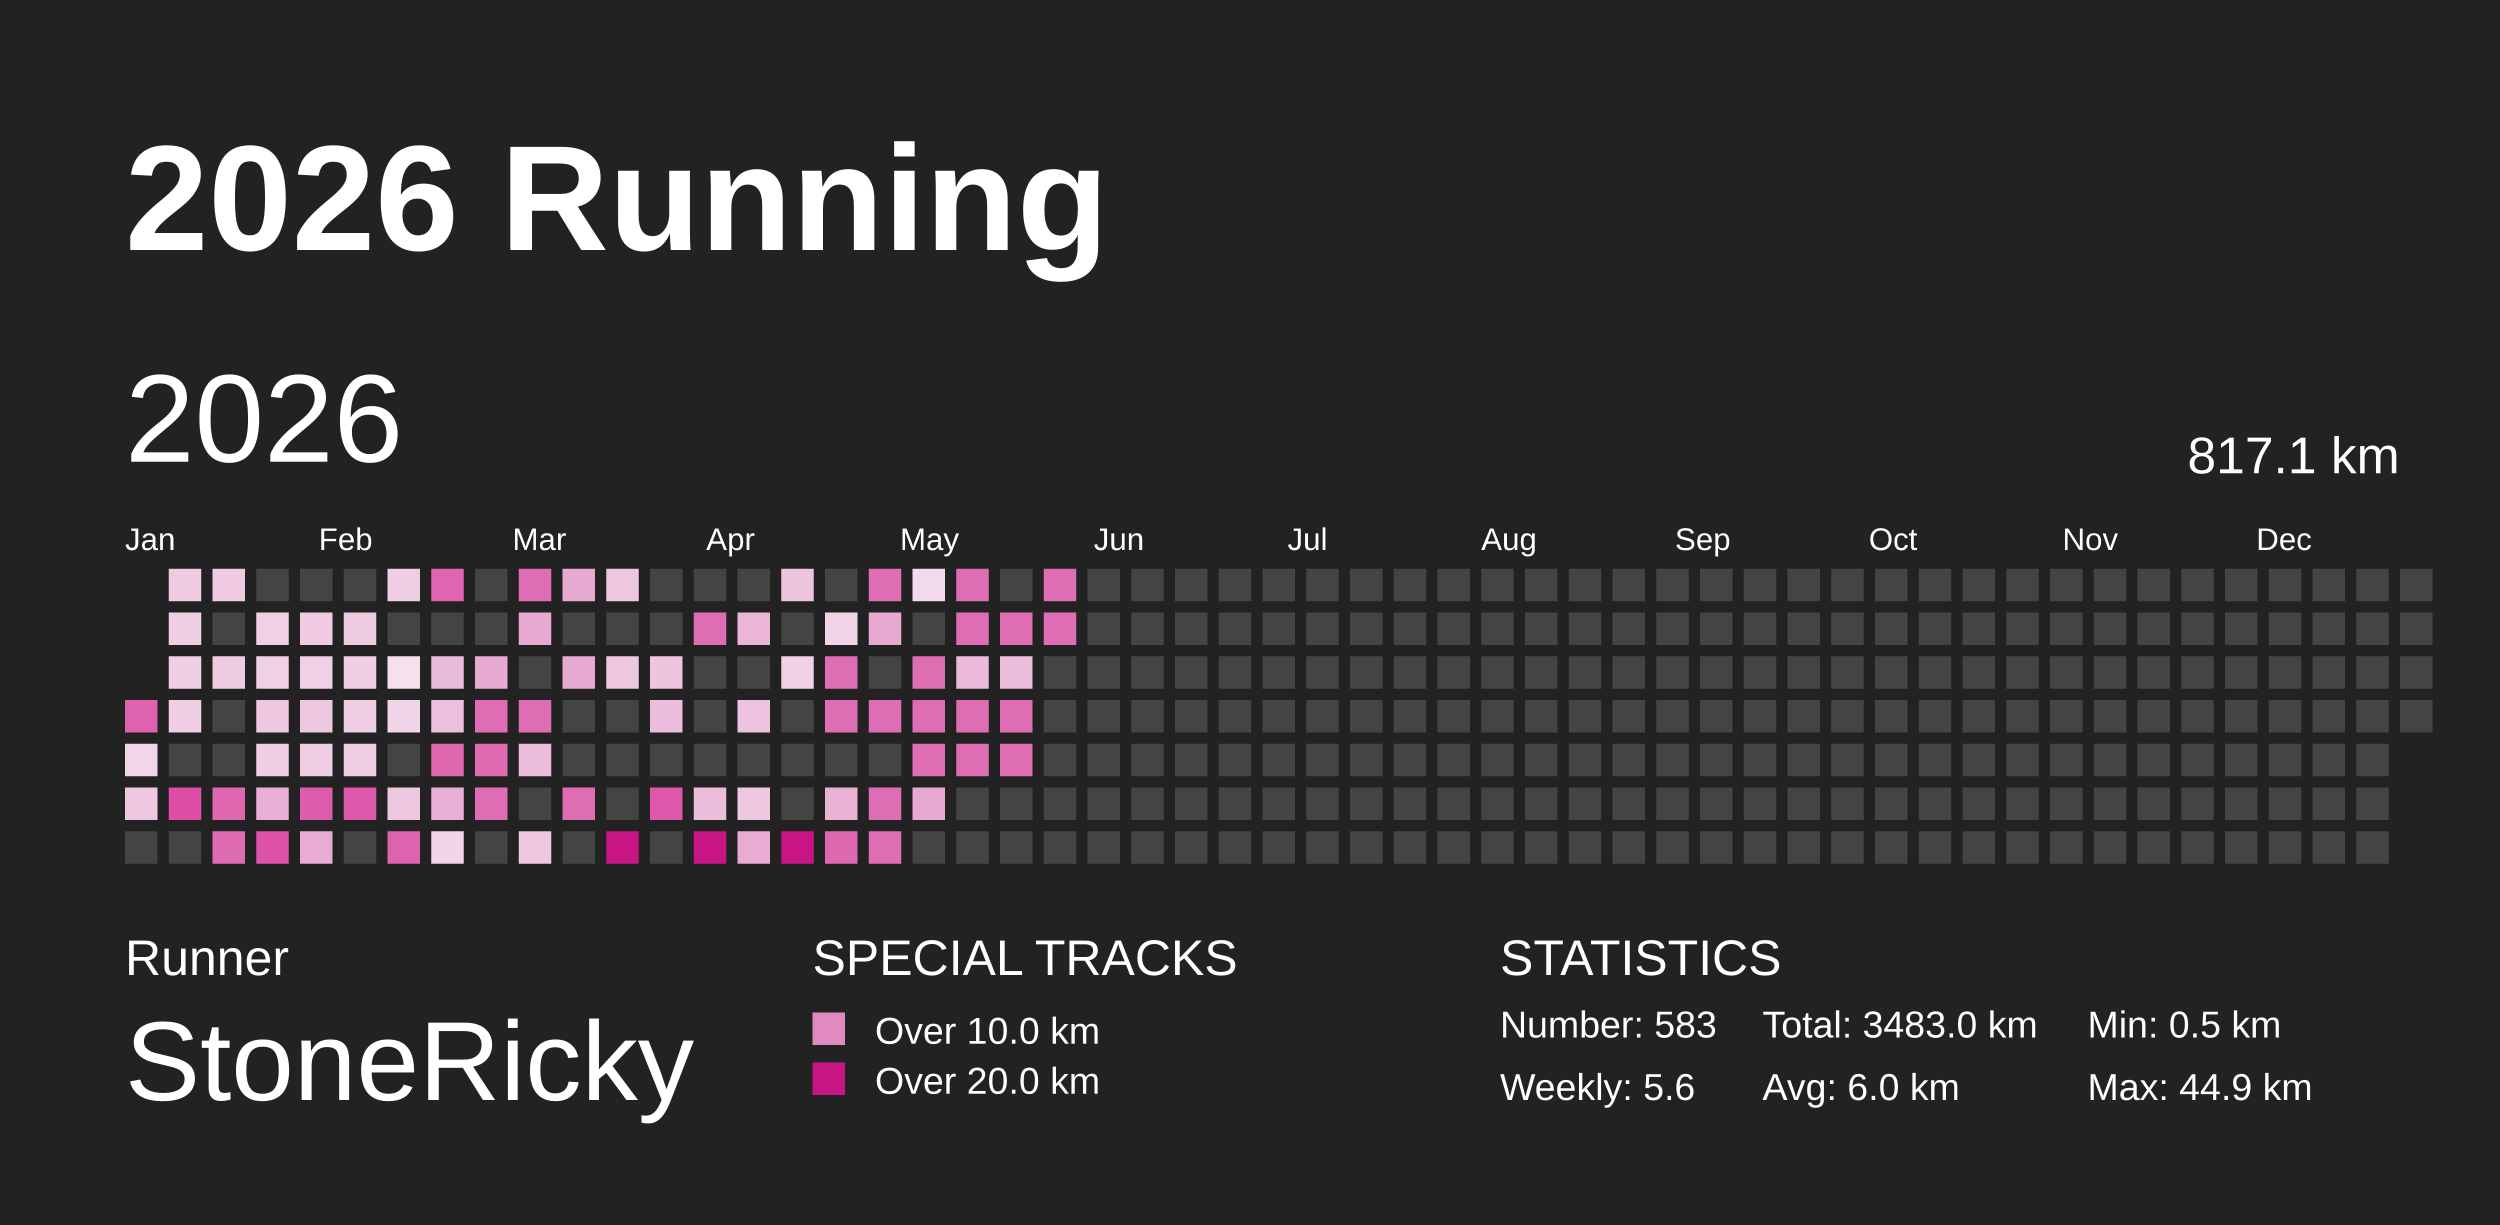
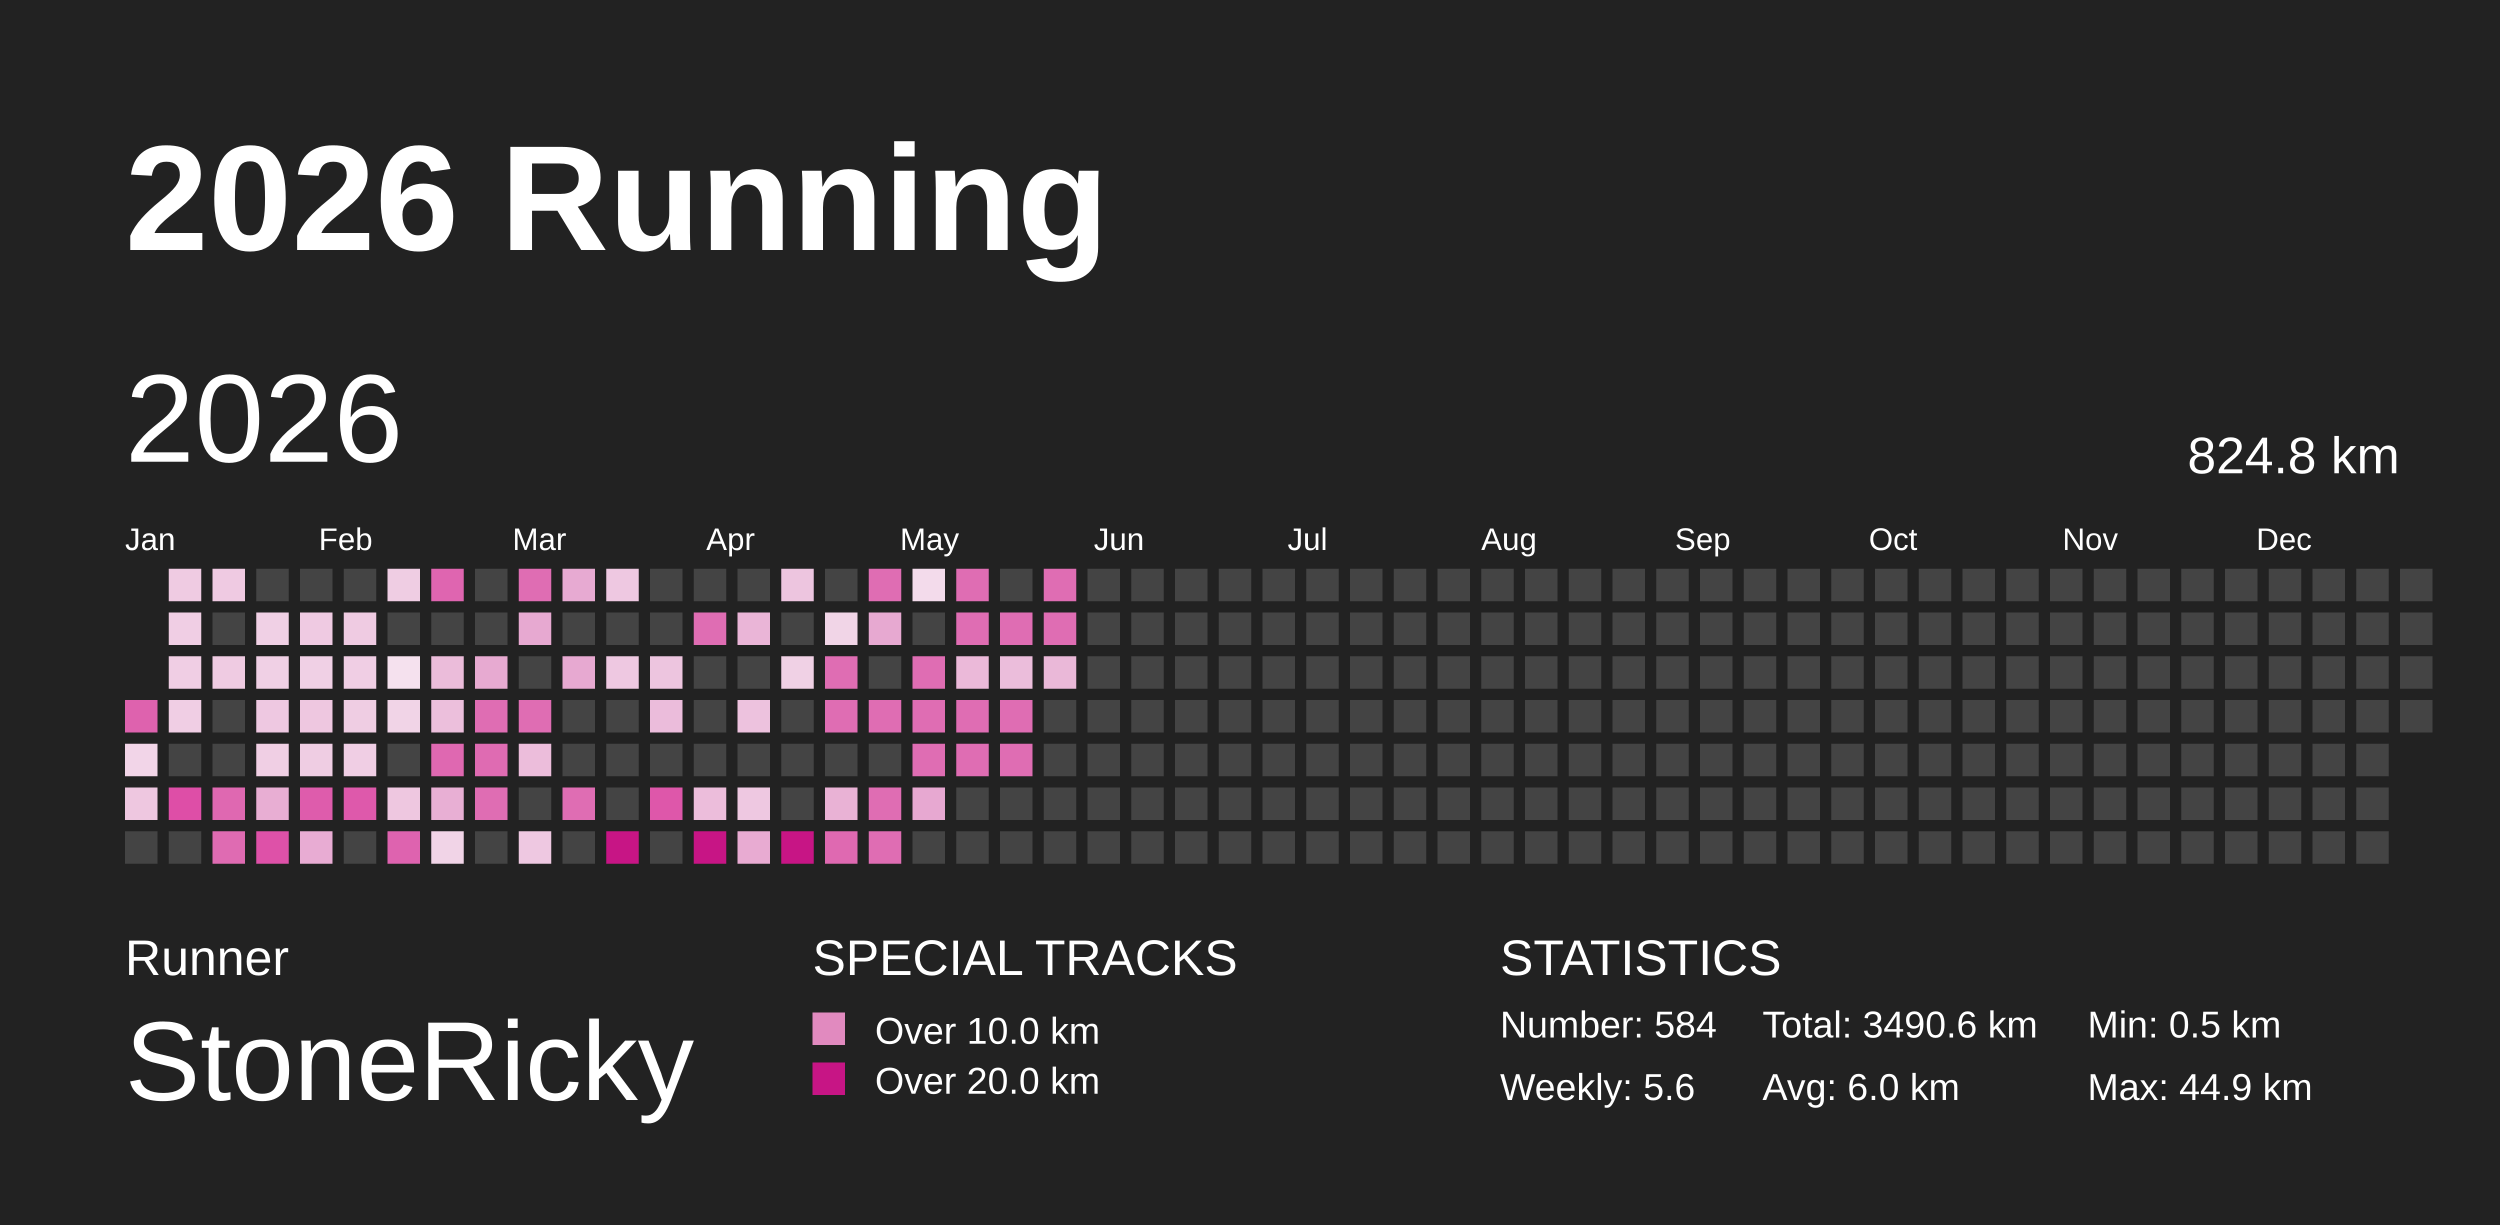
<svg xmlns="http://www.w3.org/2000/svg" baseProfile="full" height="98mm" version="1.1" viewBox="0,0,200,98" width="200mm">
  <defs>
    <pattern height="2" id="indoor-stripe" patternUnits="userSpaceOnUse" width="2">
      <line stroke="white" stroke-opacity="0.45" stroke-width="0.5" x1="0" x2="2" y1="2" y2="0" />
    </pattern>
  </defs>
  <rect fill="#222222" height="98" width="200" x="0" y="0" />
  <text fill="#FFFFFF" style="font-size:12px; font-family:Arial; font-weight:bold;" x="10" y="20">2026 Running</text>
  <text fill="#FFFFFF" style="font-size:4px; font-family:Arial" x="10" y="78">Runner</text>
  <text fill="#FFFFFF" style="font-size:9px; font-family:Arial" x="10" y="88">StoneRicky</text>
  <text fill="#FFFFFF" style="font-size:4px; font-family:Arial" x="65" y="78">SPECIAL TRACKS</text>
  <rect fill="#E18ABF" height="2.6" width="2.6" x="65" y="81" />
  <text fill="#FFFFFF" style="font-size:3px; font-family:Arial" x="70" y="83.5">Over 10.0 km</text>
  <rect fill="#C71585" height="2.6" width="2.6" x="65" y="85" />
  <text fill="#FFFFFF" style="font-size:3px; font-family:Arial" x="70" y="87.5">Over 20.0 km</text>
  <text fill="#FFFFFF" style="font-size:4px; font-family:Arial" x="120" y="78">STATISTICS</text>
-   <text fill="#FFFFFF" style="font-size:3px; font-family:Arial" x="120" y="83">Number: 583</text>
+   <text fill="#FFFFFF" style="font-size:3px; font-family:Arial" x="120" y="83">Number: 584</text>
  <text fill="#FFFFFF" style="font-size:3px; font-family:Arial" x="120" y="88">Weekly: 5.6</text>
-   <text fill="#FFFFFF" style="font-size:3px; font-family:Arial" x="141" y="83">Total: 3483.0 km</text>
+   <text fill="#FFFFFF" style="font-size:3px; font-family:Arial" x="141" y="83">Total: 3490.6 km</text>
  <text fill="#FFFFFF" style="font-size:3px; font-family:Arial" x="141" y="88">Avg: 6.0 km</text>
  <text fill="#FFFFFF" style="font-size:3px; font-family:Arial" x="167" y="83">Min: 0.5 km</text>
  <text fill="#FFFFFF" style="font-size:3px; font-family:Arial" x="167" y="88">Max: 44.9 km</text>
  <text dominant-baseline="hanging" fill="#FFFFFF" style="font-size:10.0px; font-family:Arial;" x="10" y="30">2026</text>
-   <text dominant-baseline="hanging" fill="#FFFFFF" style="font-size:4.125px; font-family:Arial;" x="175" y="35">817.1 km</text>
+   <text dominant-baseline="hanging" fill="#FFFFFF" style="font-size:4.125px; font-family:Arial;" x="175" y="35">824.8 km</text>
  <text fill="#FFFFFF" style="font-size:2.5px; font-family:Arial" x="10.0" y="44">Jan</text>
  <text fill="#FFFFFF" style="font-size:2.5px; font-family:Arial" x="25.5" y="44">Feb</text>
  <text fill="#FFFFFF" style="font-size:2.5px; font-family:Arial" x="41.0" y="44">Mar</text>
  <text fill="#FFFFFF" style="font-size:2.5px; font-family:Arial" x="56.5" y="44">Apr</text>
  <text fill="#FFFFFF" style="font-size:2.5px; font-family:Arial" x="72.0" y="44">May</text>
  <text fill="#FFFFFF" style="font-size:2.5px; font-family:Arial" x="87.5" y="44">Jun</text>
  <text fill="#FFFFFF" style="font-size:2.5px; font-family:Arial" x="103.0" y="44">Jul</text>
  <text fill="#FFFFFF" style="font-size:2.5px; font-family:Arial" x="118.5" y="44">Aug</text>
  <text fill="#FFFFFF" style="font-size:2.5px; font-family:Arial" x="134.0" y="44">Sep</text>
  <text fill="#FFFFFF" style="font-size:2.5px; font-family:Arial" x="149.5" y="44">Oct</text>
  <text fill="#FFFFFF" style="font-size:2.5px; font-family:Arial" x="165.0" y="44">Nov</text>
  <text fill="#FFFFFF" style="font-size:2.5px; font-family:Arial" x="180.5" y="44">Dec</text>
  <rect fill="#de62ae" height="2.6" width="2.6" x="10.0" y="56.0" />
  <rect fill="#f2d5e8" height="2.6" width="2.6" x="10.0" y="59.5" />
  <rect fill="#eec7e0" height="2.6" width="2.6" x="10.0" y="63.0" />
  <rect fill="#444444" height="2.6" width="2.6" x="10.0" y="66.5" />
  <rect fill="#efcbe2" height="2.6" width="2.6" x="13.5" y="45.5" />
  <rect fill="#f0cee4" height="2.6" width="2.6" x="13.5" y="49.0" />
  <rect fill="#f0cee4" height="2.6" width="2.6" x="13.5" y="52.5" />
  <rect fill="#f0cee4" height="2.6" width="2.6" x="13.5" y="56.0" />
  <rect fill="#444444" height="2.6" width="2.6" x="13.5" y="59.5" />
  <rect fill="#de4ea7" height="2.6" width="2.6" x="13.5" y="63.0" />
  <rect fill="#444444" height="2.6" width="2.6" x="13.5" y="66.5" />
  <rect fill="#efcae2" height="2.6" width="2.6" x="17.0" y="45.5" />
  <rect fill="#444444" height="2.6" width="2.6" x="17.0" y="49.0" />
  <rect fill="#efcbe2" height="2.6" width="2.6" x="17.0" y="52.5" />
  <rect fill="#444444" height="2.6" width="2.6" x="17.0" y="56.0" />
  <rect fill="#444444" height="2.6" width="2.6" x="17.0" y="59.5" />
  <rect fill="#df68b1" height="2.6" width="2.6" x="17.0" y="63.0" />
  <rect fill="#df6bb2" height="2.6" width="2.6" x="17.0" y="66.5" />
  <rect fill="#444444" height="2.6" width="2.6" x="20.5" y="45.5" />
  <rect fill="#f0d0e5" height="2.6" width="2.6" x="20.5" y="49.0" />
  <rect fill="#f0d0e5" height="2.6" width="2.6" x="20.5" y="52.5" />
  <rect fill="#eec8e1" height="2.6" width="2.6" x="20.5" y="56.0" />
  <rect fill="#f0cfe4" height="2.6" width="2.6" x="20.5" y="59.5" />
  <rect fill="#e8aed3" height="2.6" width="2.6" x="20.5" y="63.0" />
  <rect fill="#de51a8" height="2.6" width="2.6" x="20.5" y="66.5" />
  <rect fill="#444444" height="2.6" width="2.6" x="24.0" y="45.5" />
  <rect fill="#efcae2" height="2.6" width="2.6" x="24.0" y="49.0" />
  <rect fill="#f0d0e5" height="2.6" width="2.6" x="24.0" y="52.5" />
  <rect fill="#eec7e0" height="2.6" width="2.6" x="24.0" y="56.0" />
  <rect fill="#efcde3" height="2.6" width="2.6" x="24.0" y="59.5" />
  <rect fill="#de5cac" height="2.6" width="2.6" x="24.0" y="63.0" />
  <rect fill="#e8acd3" height="2.6" width="2.6" x="24.0" y="66.5" />
  <rect fill="#444444" height="2.6" width="2.6" x="27.5" y="45.5" />
  <rect fill="#efcbe2" height="2.6" width="2.6" x="27.5" y="49.0" />
  <rect fill="#f0cee4" height="2.6" width="2.6" x="27.5" y="52.5" />
  <rect fill="#efcde3" height="2.6" width="2.6" x="27.5" y="56.0" />
  <rect fill="#f0cee4" height="2.6" width="2.6" x="27.5" y="59.5" />
  <rect fill="#de59ab" height="2.6" width="2.6" x="27.5" y="63.0" />
  <rect fill="#444444" height="2.6" width="2.6" x="27.5" y="66.5" />
  <rect fill="#efcde3" height="2.6" width="2.6" x="31.0" y="45.5" />
  <rect fill="#444444" height="2.6" width="2.6" x="31.0" y="49.0" />
  <rect fill="#f5e1ee" height="2.6" width="2.6" x="31.0" y="52.5" />
  <rect fill="#f1d4e7" height="2.6" width="2.6" x="31.0" y="56.0" />
  <rect fill="#444444" height="2.6" width="2.6" x="31.0" y="59.5" />
  <rect fill="#eec7e0" height="2.6" width="2.6" x="31.0" y="63.0" />
  <rect fill="#de63af" height="2.6" width="2.6" x="31.0" y="66.5" />
  <rect fill="#df65b0" height="2.6" width="2.6" x="34.5" y="45.5" />
  <rect fill="#444444" height="2.6" width="2.6" x="34.5" y="49.0" />
  <rect fill="#ebbcda" height="2.6" width="2.6" x="34.5" y="52.5" />
  <rect fill="#ecbfdc" height="2.6" width="2.6" x="34.5" y="56.0" />
  <rect fill="#df68b1" height="2.6" width="2.6" x="34.5" y="59.5" />
  <rect fill="#e8afd4" height="2.6" width="2.6" x="34.5" y="63.0" />
  <rect fill="#f1d4e7" height="2.6" width="2.6" x="34.5" y="66.5" />
  <rect fill="#444444" height="2.6" width="2.6" x="38.0" y="45.5" />
  <rect fill="#444444" height="2.6" width="2.6" x="38.0" y="49.0" />
  <rect fill="#e7aad1" height="2.6" width="2.6" x="38.0" y="52.5" />
  <rect fill="#df6db3" height="2.6" width="2.6" x="38.0" y="56.0" />
  <rect fill="#df6bb2" height="2.6" width="2.6" x="38.0" y="59.5" />
  <rect fill="#df6db3" height="2.6" width="2.6" x="38.0" y="63.0" />
  <rect fill="#444444" height="2.6" width="2.6" x="38.0" y="66.5" />
  <rect fill="#df6db3" height="2.6" width="2.6" x="41.5" y="45.5" />
  <rect fill="#e7a9d1" height="2.6" width="2.6" x="41.5" y="49.0" />
  <rect fill="#444444" height="2.6" width="2.6" x="41.5" y="52.5" />
  <rect fill="#df6db3" height="2.6" width="2.6" x="41.5" y="56.0" />
  <rect fill="#ecbddb" height="2.6" width="2.6" x="41.5" y="59.5" />
  <rect fill="#444444" height="2.6" width="2.6" x="41.5" y="63.0" />
  <rect fill="#eec8e1" height="2.6" width="2.6" x="41.5" y="66.5" />
  <rect fill="#e7aad2" height="2.6" width="2.6" x="45.0" y="45.5" />
  <rect fill="#444444" height="2.6" width="2.6" x="45.0" y="49.0" />
  <rect fill="#e7a9d1" height="2.6" width="2.6" x="45.0" y="52.5" />
  <rect fill="#444444" height="2.6" width="2.6" x="45.0" y="56.0" />
  <rect fill="#444444" height="2.6" width="2.6" x="45.0" y="59.5" />
  <rect fill="#df6db3" height="2.6" width="2.6" x="45.0" y="63.0" />
  <rect fill="#444444" height="2.6" width="2.6" x="45.0" y="66.5" />
  <rect fill="#eec8e1" height="2.6" width="2.6" x="48.5" y="45.5" />
  <rect fill="#444444" height="2.6" width="2.6" x="48.5" y="49.0" />
  <rect fill="#eec8e1" height="2.6" width="2.6" x="48.5" y="52.5" />
  <rect fill="#444444" height="2.6" width="2.6" x="48.5" y="56.0" />
  <rect fill="#444444" height="2.6" width="2.6" x="48.5" y="59.5" />
  <rect fill="#444444" height="2.6" width="2.6" x="48.5" y="63.0" />
  <rect fill="#C71585" height="2.6" width="2.6" x="48.5" y="66.5" />
  <rect fill="#444444" height="2.6" width="2.6" x="52.0" y="45.5" />
  <rect fill="#444444" height="2.6" width="2.6" x="52.0" y="49.0" />
  <rect fill="#edc5df" height="2.6" width="2.6" x="52.0" y="52.5" />
  <rect fill="#ebbcdb" height="2.6" width="2.6" x="52.0" y="56.0" />
  <rect fill="#444444" height="2.6" width="2.6" x="52.0" y="59.5" />
  <rect fill="#de57aa" height="2.6" width="2.6" x="52.0" y="63.0" />
  <rect fill="#444444" height="2.6" width="2.6" x="52.0" y="66.5" />
  <rect fill="#444444" height="2.6" width="2.6" x="55.5" y="45.5" />
  <rect fill="#df6db3" height="2.6" width="2.6" x="55.5" y="49.0" />
  <rect fill="#444444" height="2.6" width="2.6" x="55.5" y="52.5" />
  <rect fill="#444444" height="2.6" width="2.6" x="55.5" y="56.0" />
  <rect fill="#444444" height="2.6" width="2.6" x="55.5" y="59.5" />
  <rect fill="#ecbddb" height="2.6" width="2.6" x="55.5" y="63.0" />
  <rect fill="#C71585" height="2.6" width="2.6" x="55.5" y="66.5" />
  <rect fill="#444444" height="2.6" width="2.6" x="59.0" y="45.5" />
  <rect fill="#eab5d7" height="2.6" width="2.6" x="59.0" y="49.0" />
  <rect fill="#444444" height="2.6" width="2.6" x="59.0" y="52.5" />
  <rect fill="#edc2de" height="2.6" width="2.6" x="59.0" y="56.0" />
  <rect fill="#444444" height="2.6" width="2.6" x="59.0" y="59.5" />
  <rect fill="#eec8e1" height="2.6" width="2.6" x="59.0" y="63.0" />
  <rect fill="#e8abd2" height="2.6" width="2.6" x="59.0" y="66.5" />
  <rect fill="#edc5df" height="2.6" width="2.6" x="62.5" y="45.5" />
  <rect fill="#444444" height="2.6" width="2.6" x="62.5" y="49.0" />
  <rect fill="#f0d1e5" height="2.6" width="2.6" x="62.5" y="52.5" />
  <rect fill="#444444" height="2.6" width="2.6" x="62.5" y="56.0" />
  <rect fill="#444444" height="2.6" width="2.6" x="62.5" y="59.5" />
  <rect fill="#444444" height="2.6" width="2.6" x="62.5" y="63.0" />
  <rect fill="#C71585" height="2.6" width="2.6" x="62.5" y="66.5" />
  <rect fill="#444444" height="2.6" width="2.6" x="66.0" y="45.5" />
  <rect fill="#f1d5e7" height="2.6" width="2.6" x="66.0" y="49.0" />
  <rect fill="#df6db3" height="2.6" width="2.6" x="66.0" y="52.5" />
  <rect fill="#df6db3" height="2.6" width="2.6" x="66.0" y="56.0" />
  <rect fill="#444444" height="2.6" width="2.6" x="66.0" y="59.5" />
  <rect fill="#e9b2d5" height="2.6" width="2.6" x="66.0" y="63.0" />
  <rect fill="#df69b1" height="2.6" width="2.6" x="66.0" y="66.5" />
  <rect fill="#df6db3" height="2.6" width="2.6" x="69.5" y="45.5" />
  <rect fill="#e7a9d1" height="2.6" width="2.6" x="69.5" y="49.0" />
  <rect fill="#444444" height="2.6" width="2.6" x="69.5" y="52.5" />
  <rect fill="#df6db3" height="2.6" width="2.6" x="69.5" y="56.0" />
  <rect fill="#444444" height="2.6" width="2.6" x="69.5" y="59.5" />
  <rect fill="#df6db3" height="2.6" width="2.6" x="69.5" y="63.0" />
  <rect fill="#df6db3" height="2.6" width="2.6" x="69.5" y="66.5" />
  <rect fill="#f3dbeb" height="2.6" width="2.6" x="73.0" y="45.5" />
  <rect fill="#444444" height="2.6" width="2.6" x="73.0" y="49.0" />
  <rect fill="#df6db3" height="2.6" width="2.6" x="73.0" y="52.5" />
  <rect fill="#df6db3" height="2.6" width="2.6" x="73.0" y="56.0" />
  <rect fill="#df6db3" height="2.6" width="2.6" x="73.0" y="59.5" />
  <rect fill="#e7a8d1" height="2.6" width="2.6" x="73.0" y="63.0" />
  <rect fill="#444444" height="2.6" width="2.6" x="73.0" y="66.5" />
  <rect fill="#df6db3" height="2.6" width="2.6" x="76.5" y="45.5" />
  <rect fill="#df6db3" height="2.6" width="2.6" x="76.5" y="49.0" />
  <rect fill="#ebb9d9" height="2.6" width="2.6" x="76.5" y="52.5" />
  <rect fill="#df6db3" height="2.6" width="2.6" x="76.5" y="56.0" />
  <rect fill="#df6db3" height="2.6" width="2.6" x="76.5" y="59.5" />
  <rect fill="#444444" height="2.6" width="2.6" x="76.5" y="63.0" />
  <rect fill="#444444" height="2.6" width="2.6" x="76.5" y="66.5" />
  <rect fill="#444444" height="2.6" width="2.6" x="80.0" y="45.5" />
  <rect fill="#df6db3" height="2.6" width="2.6" x="80.0" y="49.0" />
  <rect fill="#ebbddb" height="2.6" width="2.6" x="80.0" y="52.5" />
  <rect fill="#df6db3" height="2.6" width="2.6" x="80.0" y="56.0" />
  <rect fill="#df6db3" height="2.6" width="2.6" x="80.0" y="59.5" />
  <rect fill="#444444" height="2.6" width="2.6" x="80.0" y="63.0" />
  <rect fill="#444444" height="2.6" width="2.6" x="80.0" y="66.5" />
  <rect fill="#df6db3" height="2.6" width="2.6" x="83.5" y="45.5" />
  <rect fill="#df6db3" height="2.6" width="2.6" x="83.5" y="49.0" />
-   <rect fill="#444444" height="2.6" width="2.6" x="83.5" y="52.5" />
+   <rect fill="#eab8d8" height="2.6" width="2.6" x="83.5" y="52.5" />
  <rect fill="#444444" height="2.6" width="2.6" x="83.5" y="56.0" />
  <rect fill="#444444" height="2.6" width="2.6" x="83.5" y="59.5" />
  <rect fill="#444444" height="2.6" width="2.6" x="83.5" y="63.0" />
  <rect fill="#444444" height="2.6" width="2.6" x="83.5" y="66.5" />
  <rect fill="#444444" height="2.6" width="2.6" x="87.0" y="45.5" />
  <rect fill="#444444" height="2.6" width="2.6" x="87.0" y="49.0" />
  <rect fill="#444444" height="2.6" width="2.6" x="87.0" y="52.5" />
  <rect fill="#444444" height="2.6" width="2.6" x="87.0" y="56.0" />
  <rect fill="#444444" height="2.6" width="2.6" x="87.0" y="59.5" />
  <rect fill="#444444" height="2.6" width="2.6" x="87.0" y="63.0" />
  <rect fill="#444444" height="2.6" width="2.6" x="87.0" y="66.5" />
  <rect fill="#444444" height="2.6" width="2.6" x="90.5" y="45.5" />
  <rect fill="#444444" height="2.6" width="2.6" x="90.5" y="49.0" />
  <rect fill="#444444" height="2.6" width="2.6" x="90.5" y="52.5" />
  <rect fill="#444444" height="2.6" width="2.6" x="90.5" y="56.0" />
  <rect fill="#444444" height="2.6" width="2.6" x="90.5" y="59.5" />
  <rect fill="#444444" height="2.6" width="2.6" x="90.5" y="63.0" />
  <rect fill="#444444" height="2.6" width="2.6" x="90.5" y="66.5" />
  <rect fill="#444444" height="2.6" width="2.6" x="94.0" y="45.5" />
  <rect fill="#444444" height="2.6" width="2.6" x="94.0" y="49.0" />
  <rect fill="#444444" height="2.6" width="2.6" x="94.0" y="52.5" />
  <rect fill="#444444" height="2.6" width="2.6" x="94.0" y="56.0" />
  <rect fill="#444444" height="2.6" width="2.6" x="94.0" y="59.5" />
  <rect fill="#444444" height="2.6" width="2.6" x="94.0" y="63.0" />
  <rect fill="#444444" height="2.6" width="2.6" x="94.0" y="66.5" />
  <rect fill="#444444" height="2.6" width="2.6" x="97.5" y="45.5" />
  <rect fill="#444444" height="2.6" width="2.6" x="97.5" y="49.0" />
  <rect fill="#444444" height="2.6" width="2.6" x="97.5" y="52.5" />
  <rect fill="#444444" height="2.6" width="2.6" x="97.5" y="56.0" />
  <rect fill="#444444" height="2.6" width="2.6" x="97.5" y="59.5" />
  <rect fill="#444444" height="2.6" width="2.6" x="97.5" y="63.0" />
  <rect fill="#444444" height="2.6" width="2.6" x="97.5" y="66.5" />
  <rect fill="#444444" height="2.6" width="2.6" x="101.0" y="45.5" />
  <rect fill="#444444" height="2.6" width="2.6" x="101.0" y="49.0" />
  <rect fill="#444444" height="2.6" width="2.6" x="101.0" y="52.5" />
  <rect fill="#444444" height="2.6" width="2.6" x="101.0" y="56.0" />
  <rect fill="#444444" height="2.6" width="2.6" x="101.0" y="59.5" />
  <rect fill="#444444" height="2.6" width="2.6" x="101.0" y="63.0" />
  <rect fill="#444444" height="2.6" width="2.6" x="101.0" y="66.5" />
  <rect fill="#444444" height="2.6" width="2.6" x="104.5" y="45.5" />
  <rect fill="#444444" height="2.6" width="2.6" x="104.5" y="49.0" />
  <rect fill="#444444" height="2.6" width="2.6" x="104.5" y="52.5" />
  <rect fill="#444444" height="2.6" width="2.6" x="104.5" y="56.0" />
  <rect fill="#444444" height="2.6" width="2.6" x="104.5" y="59.5" />
  <rect fill="#444444" height="2.6" width="2.6" x="104.5" y="63.0" />
  <rect fill="#444444" height="2.6" width="2.6" x="104.5" y="66.5" />
  <rect fill="#444444" height="2.6" width="2.6" x="108.0" y="45.5" />
  <rect fill="#444444" height="2.6" width="2.6" x="108.0" y="49.0" />
  <rect fill="#444444" height="2.6" width="2.6" x="108.0" y="52.5" />
  <rect fill="#444444" height="2.6" width="2.6" x="108.0" y="56.0" />
  <rect fill="#444444" height="2.6" width="2.6" x="108.0" y="59.5" />
  <rect fill="#444444" height="2.6" width="2.6" x="108.0" y="63.0" />
  <rect fill="#444444" height="2.6" width="2.6" x="108.0" y="66.5" />
  <rect fill="#444444" height="2.6" width="2.6" x="111.5" y="45.5" />
  <rect fill="#444444" height="2.6" width="2.6" x="111.5" y="49.0" />
  <rect fill="#444444" height="2.6" width="2.6" x="111.5" y="52.5" />
  <rect fill="#444444" height="2.6" width="2.6" x="111.5" y="56.0" />
  <rect fill="#444444" height="2.6" width="2.6" x="111.5" y="59.5" />
  <rect fill="#444444" height="2.6" width="2.6" x="111.5" y="63.0" />
  <rect fill="#444444" height="2.6" width="2.6" x="111.5" y="66.5" />
  <rect fill="#444444" height="2.6" width="2.6" x="115.0" y="45.5" />
  <rect fill="#444444" height="2.6" width="2.6" x="115.0" y="49.0" />
  <rect fill="#444444" height="2.6" width="2.6" x="115.0" y="52.5" />
  <rect fill="#444444" height="2.6" width="2.6" x="115.0" y="56.0" />
  <rect fill="#444444" height="2.6" width="2.6" x="115.0" y="59.5" />
  <rect fill="#444444" height="2.6" width="2.6" x="115.0" y="63.0" />
  <rect fill="#444444" height="2.6" width="2.6" x="115.0" y="66.5" />
  <rect fill="#444444" height="2.6" width="2.6" x="118.5" y="45.5" />
  <rect fill="#444444" height="2.6" width="2.6" x="118.5" y="49.0" />
  <rect fill="#444444" height="2.6" width="2.6" x="118.5" y="52.5" />
  <rect fill="#444444" height="2.6" width="2.6" x="118.5" y="56.0" />
  <rect fill="#444444" height="2.6" width="2.6" x="118.5" y="59.5" />
  <rect fill="#444444" height="2.6" width="2.6" x="118.5" y="63.0" />
  <rect fill="#444444" height="2.6" width="2.6" x="118.5" y="66.5" />
  <rect fill="#444444" height="2.6" width="2.6" x="122.0" y="45.5" />
  <rect fill="#444444" height="2.6" width="2.6" x="122.0" y="49.0" />
  <rect fill="#444444" height="2.6" width="2.6" x="122.0" y="52.5" />
  <rect fill="#444444" height="2.6" width="2.6" x="122.0" y="56.0" />
  <rect fill="#444444" height="2.6" width="2.6" x="122.0" y="59.5" />
  <rect fill="#444444" height="2.6" width="2.6" x="122.0" y="63.0" />
  <rect fill="#444444" height="2.6" width="2.6" x="122.0" y="66.5" />
  <rect fill="#444444" height="2.6" width="2.6" x="125.5" y="45.5" />
  <rect fill="#444444" height="2.6" width="2.6" x="125.5" y="49.0" />
  <rect fill="#444444" height="2.6" width="2.6" x="125.5" y="52.5" />
  <rect fill="#444444" height="2.6" width="2.6" x="125.5" y="56.0" />
  <rect fill="#444444" height="2.6" width="2.6" x="125.5" y="59.5" />
  <rect fill="#444444" height="2.6" width="2.6" x="125.5" y="63.0" />
  <rect fill="#444444" height="2.6" width="2.6" x="125.5" y="66.5" />
  <rect fill="#444444" height="2.6" width="2.6" x="129.0" y="45.5" />
  <rect fill="#444444" height="2.6" width="2.6" x="129.0" y="49.0" />
  <rect fill="#444444" height="2.6" width="2.6" x="129.0" y="52.5" />
  <rect fill="#444444" height="2.6" width="2.6" x="129.0" y="56.0" />
  <rect fill="#444444" height="2.6" width="2.6" x="129.0" y="59.5" />
  <rect fill="#444444" height="2.6" width="2.6" x="129.0" y="63.0" />
  <rect fill="#444444" height="2.6" width="2.6" x="129.0" y="66.5" />
  <rect fill="#444444" height="2.6" width="2.6" x="132.5" y="45.5" />
  <rect fill="#444444" height="2.6" width="2.6" x="132.5" y="49.0" />
  <rect fill="#444444" height="2.6" width="2.6" x="132.5" y="52.5" />
  <rect fill="#444444" height="2.6" width="2.6" x="132.5" y="56.0" />
  <rect fill="#444444" height="2.6" width="2.6" x="132.5" y="59.5" />
  <rect fill="#444444" height="2.6" width="2.6" x="132.5" y="63.0" />
  <rect fill="#444444" height="2.6" width="2.6" x="132.5" y="66.5" />
  <rect fill="#444444" height="2.6" width="2.6" x="136.0" y="45.5" />
  <rect fill="#444444" height="2.6" width="2.6" x="136.0" y="49.0" />
  <rect fill="#444444" height="2.6" width="2.6" x="136.0" y="52.5" />
  <rect fill="#444444" height="2.6" width="2.6" x="136.0" y="56.0" />
  <rect fill="#444444" height="2.6" width="2.6" x="136.0" y="59.5" />
  <rect fill="#444444" height="2.6" width="2.6" x="136.0" y="63.0" />
  <rect fill="#444444" height="2.6" width="2.6" x="136.0" y="66.5" />
  <rect fill="#444444" height="2.6" width="2.6" x="139.5" y="45.5" />
  <rect fill="#444444" height="2.6" width="2.6" x="139.5" y="49.0" />
  <rect fill="#444444" height="2.6" width="2.6" x="139.5" y="52.5" />
  <rect fill="#444444" height="2.6" width="2.6" x="139.5" y="56.0" />
  <rect fill="#444444" height="2.6" width="2.6" x="139.5" y="59.5" />
  <rect fill="#444444" height="2.6" width="2.6" x="139.5" y="63.0" />
  <rect fill="#444444" height="2.6" width="2.6" x="139.5" y="66.5" />
  <rect fill="#444444" height="2.6" width="2.6" x="143.0" y="45.5" />
  <rect fill="#444444" height="2.6" width="2.6" x="143.0" y="49.0" />
  <rect fill="#444444" height="2.6" width="2.6" x="143.0" y="52.5" />
  <rect fill="#444444" height="2.6" width="2.6" x="143.0" y="56.0" />
  <rect fill="#444444" height="2.6" width="2.6" x="143.0" y="59.5" />
  <rect fill="#444444" height="2.6" width="2.6" x="143.0" y="63.0" />
  <rect fill="#444444" height="2.6" width="2.6" x="143.0" y="66.5" />
  <rect fill="#444444" height="2.6" width="2.6" x="146.5" y="45.5" />
  <rect fill="#444444" height="2.6" width="2.6" x="146.5" y="49.0" />
  <rect fill="#444444" height="2.6" width="2.6" x="146.5" y="52.5" />
  <rect fill="#444444" height="2.6" width="2.6" x="146.5" y="56.0" />
  <rect fill="#444444" height="2.6" width="2.6" x="146.5" y="59.5" />
  <rect fill="#444444" height="2.6" width="2.6" x="146.5" y="63.0" />
  <rect fill="#444444" height="2.6" width="2.6" x="146.5" y="66.5" />
  <rect fill="#444444" height="2.6" width="2.6" x="150.0" y="45.5" />
  <rect fill="#444444" height="2.6" width="2.6" x="150.0" y="49.0" />
  <rect fill="#444444" height="2.6" width="2.6" x="150.0" y="52.5" />
  <rect fill="#444444" height="2.6" width="2.6" x="150.0" y="56.0" />
  <rect fill="#444444" height="2.6" width="2.6" x="150.0" y="59.5" />
  <rect fill="#444444" height="2.6" width="2.6" x="150.0" y="63.0" />
  <rect fill="#444444" height="2.6" width="2.6" x="150.0" y="66.5" />
  <rect fill="#444444" height="2.6" width="2.6" x="153.5" y="45.5" />
  <rect fill="#444444" height="2.6" width="2.6" x="153.5" y="49.0" />
  <rect fill="#444444" height="2.6" width="2.6" x="153.5" y="52.5" />
  <rect fill="#444444" height="2.6" width="2.6" x="153.5" y="56.0" />
  <rect fill="#444444" height="2.6" width="2.6" x="153.5" y="59.5" />
  <rect fill="#444444" height="2.6" width="2.6" x="153.5" y="63.0" />
  <rect fill="#444444" height="2.6" width="2.6" x="153.5" y="66.5" />
  <rect fill="#444444" height="2.6" width="2.6" x="157.0" y="45.5" />
  <rect fill="#444444" height="2.6" width="2.6" x="157.0" y="49.0" />
  <rect fill="#444444" height="2.6" width="2.6" x="157.0" y="52.5" />
  <rect fill="#444444" height="2.6" width="2.6" x="157.0" y="56.0" />
  <rect fill="#444444" height="2.6" width="2.6" x="157.0" y="59.5" />
  <rect fill="#444444" height="2.6" width="2.6" x="157.0" y="63.0" />
  <rect fill="#444444" height="2.6" width="2.6" x="157.0" y="66.5" />
  <rect fill="#444444" height="2.6" width="2.6" x="160.5" y="45.5" />
  <rect fill="#444444" height="2.6" width="2.6" x="160.5" y="49.0" />
  <rect fill="#444444" height="2.6" width="2.6" x="160.5" y="52.5" />
  <rect fill="#444444" height="2.6" width="2.6" x="160.5" y="56.0" />
  <rect fill="#444444" height="2.6" width="2.6" x="160.5" y="59.5" />
  <rect fill="#444444" height="2.6" width="2.6" x="160.5" y="63.0" />
  <rect fill="#444444" height="2.6" width="2.6" x="160.5" y="66.5" />
  <rect fill="#444444" height="2.6" width="2.6" x="164.0" y="45.5" />
  <rect fill="#444444" height="2.6" width="2.6" x="164.0" y="49.0" />
  <rect fill="#444444" height="2.6" width="2.6" x="164.0" y="52.5" />
  <rect fill="#444444" height="2.6" width="2.6" x="164.0" y="56.0" />
  <rect fill="#444444" height="2.6" width="2.6" x="164.0" y="59.5" />
  <rect fill="#444444" height="2.6" width="2.6" x="164.0" y="63.0" />
  <rect fill="#444444" height="2.6" width="2.6" x="164.0" y="66.5" />
  <rect fill="#444444" height="2.6" width="2.6" x="167.5" y="45.5" />
  <rect fill="#444444" height="2.6" width="2.6" x="167.5" y="49.0" />
  <rect fill="#444444" height="2.6" width="2.6" x="167.5" y="52.5" />
  <rect fill="#444444" height="2.6" width="2.6" x="167.5" y="56.0" />
  <rect fill="#444444" height="2.6" width="2.6" x="167.5" y="59.5" />
  <rect fill="#444444" height="2.6" width="2.6" x="167.5" y="63.0" />
  <rect fill="#444444" height="2.6" width="2.6" x="167.5" y="66.5" />
  <rect fill="#444444" height="2.6" width="2.6" x="171.0" y="45.5" />
  <rect fill="#444444" height="2.6" width="2.6" x="171.0" y="49.0" />
  <rect fill="#444444" height="2.6" width="2.6" x="171.0" y="52.5" />
  <rect fill="#444444" height="2.6" width="2.6" x="171.0" y="56.0" />
  <rect fill="#444444" height="2.6" width="2.6" x="171.0" y="59.5" />
  <rect fill="#444444" height="2.6" width="2.6" x="171.0" y="63.0" />
  <rect fill="#444444" height="2.6" width="2.6" x="171.0" y="66.5" />
  <rect fill="#444444" height="2.6" width="2.6" x="174.5" y="45.5" />
  <rect fill="#444444" height="2.6" width="2.6" x="174.5" y="49.0" />
  <rect fill="#444444" height="2.6" width="2.6" x="174.5" y="52.5" />
  <rect fill="#444444" height="2.6" width="2.6" x="174.5" y="56.0" />
  <rect fill="#444444" height="2.6" width="2.6" x="174.5" y="59.5" />
  <rect fill="#444444" height="2.6" width="2.6" x="174.5" y="63.0" />
  <rect fill="#444444" height="2.6" width="2.6" x="174.5" y="66.5" />
  <rect fill="#444444" height="2.6" width="2.6" x="178.0" y="45.5" />
  <rect fill="#444444" height="2.6" width="2.6" x="178.0" y="49.0" />
  <rect fill="#444444" height="2.6" width="2.6" x="178.0" y="52.5" />
  <rect fill="#444444" height="2.6" width="2.6" x="178.0" y="56.0" />
  <rect fill="#444444" height="2.6" width="2.6" x="178.0" y="59.5" />
  <rect fill="#444444" height="2.6" width="2.6" x="178.0" y="63.0" />
  <rect fill="#444444" height="2.6" width="2.6" x="178.0" y="66.5" />
  <rect fill="#444444" height="2.6" width="2.6" x="181.5" y="45.5" />
  <rect fill="#444444" height="2.6" width="2.6" x="181.5" y="49.0" />
  <rect fill="#444444" height="2.6" width="2.6" x="181.5" y="52.5" />
  <rect fill="#444444" height="2.6" width="2.6" x="181.5" y="56.0" />
  <rect fill="#444444" height="2.6" width="2.6" x="181.5" y="59.5" />
  <rect fill="#444444" height="2.6" width="2.6" x="181.5" y="63.0" />
  <rect fill="#444444" height="2.6" width="2.6" x="181.5" y="66.5" />
  <rect fill="#444444" height="2.6" width="2.6" x="185.0" y="45.5" />
  <rect fill="#444444" height="2.6" width="2.6" x="185.0" y="49.0" />
  <rect fill="#444444" height="2.6" width="2.6" x="185.0" y="52.5" />
  <rect fill="#444444" height="2.6" width="2.6" x="185.0" y="56.0" />
  <rect fill="#444444" height="2.6" width="2.6" x="185.0" y="59.5" />
  <rect fill="#444444" height="2.6" width="2.6" x="185.0" y="63.0" />
  <rect fill="#444444" height="2.6" width="2.6" x="185.0" y="66.5" />
  <rect fill="#444444" height="2.6" width="2.6" x="188.5" y="45.5" />
  <rect fill="#444444" height="2.6" width="2.6" x="188.5" y="49.0" />
  <rect fill="#444444" height="2.6" width="2.6" x="188.5" y="52.5" />
  <rect fill="#444444" height="2.6" width="2.6" x="188.5" y="56.0" />
  <rect fill="#444444" height="2.6" width="2.6" x="188.5" y="59.5" />
  <rect fill="#444444" height="2.6" width="2.6" x="188.5" y="63.0" />
  <rect fill="#444444" height="2.6" width="2.6" x="188.5" y="66.5" />
  <rect fill="#444444" height="2.6" width="2.6" x="192.0" y="45.5" />
  <rect fill="#444444" height="2.6" width="2.6" x="192.0" y="49.0" />
  <rect fill="#444444" height="2.6" width="2.6" x="192.0" y="52.5" />
  <rect fill="#444444" height="2.6" width="2.6" x="192.0" y="56.0" />
</svg>
